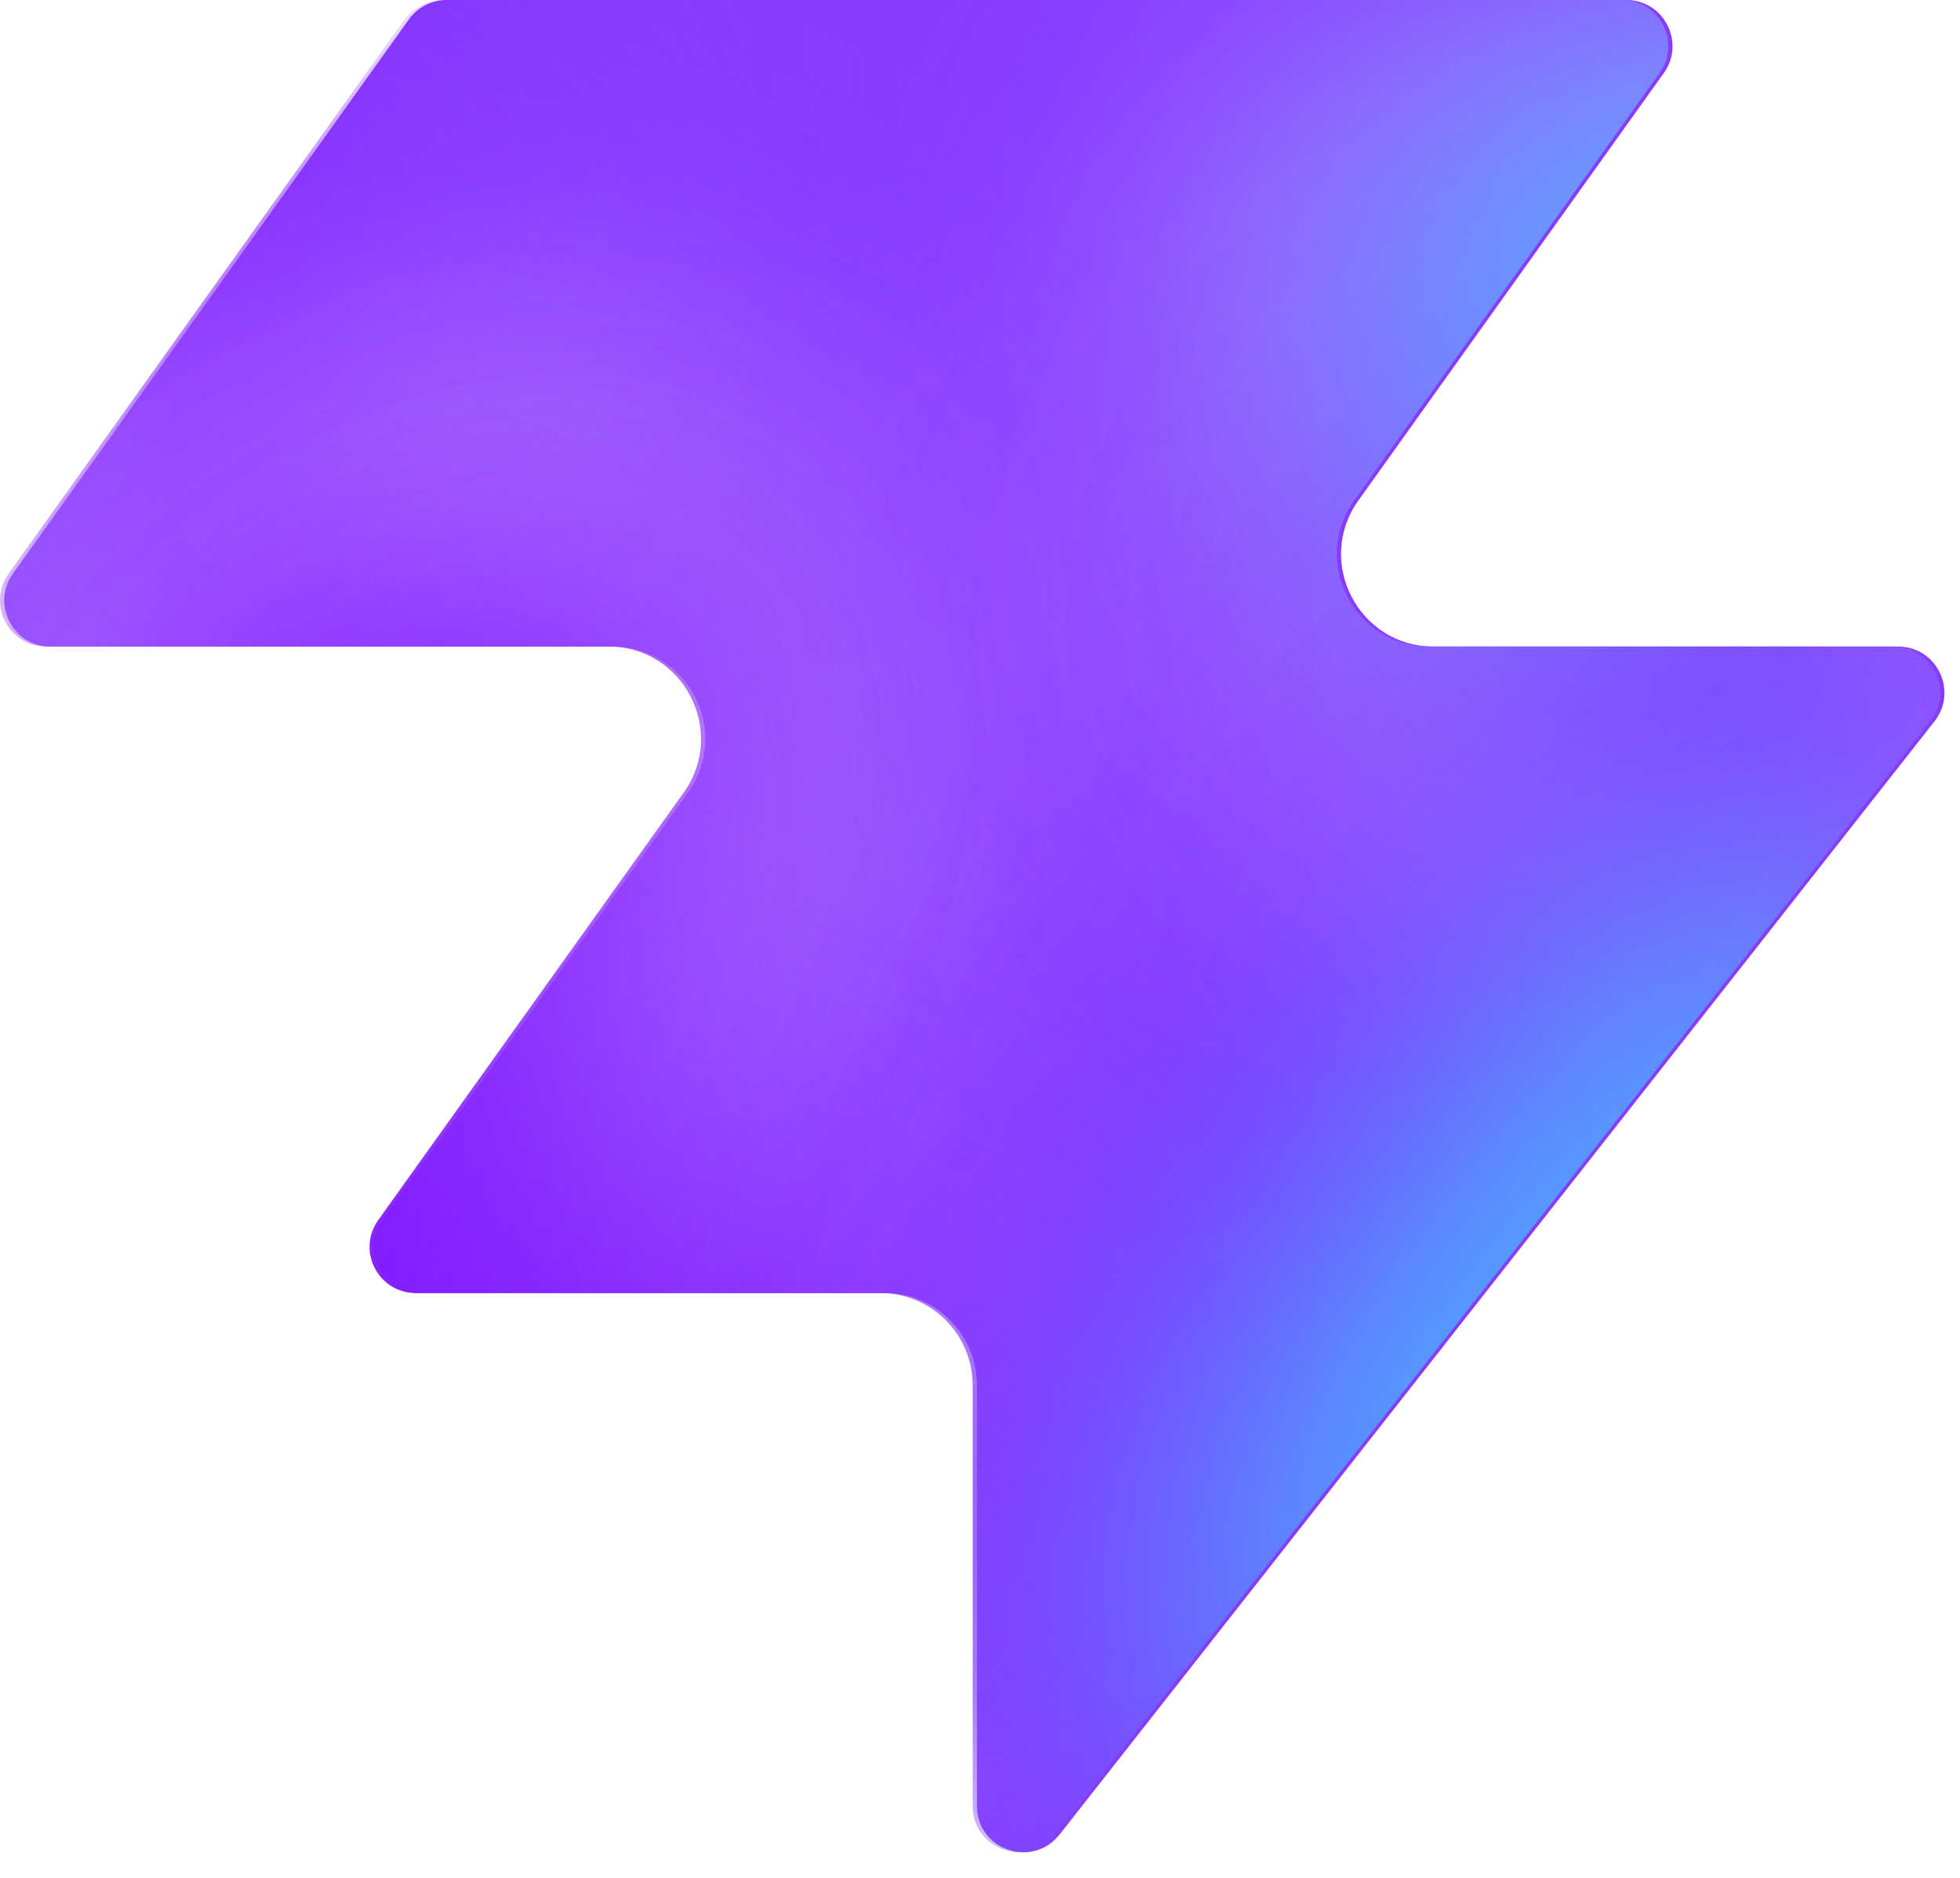
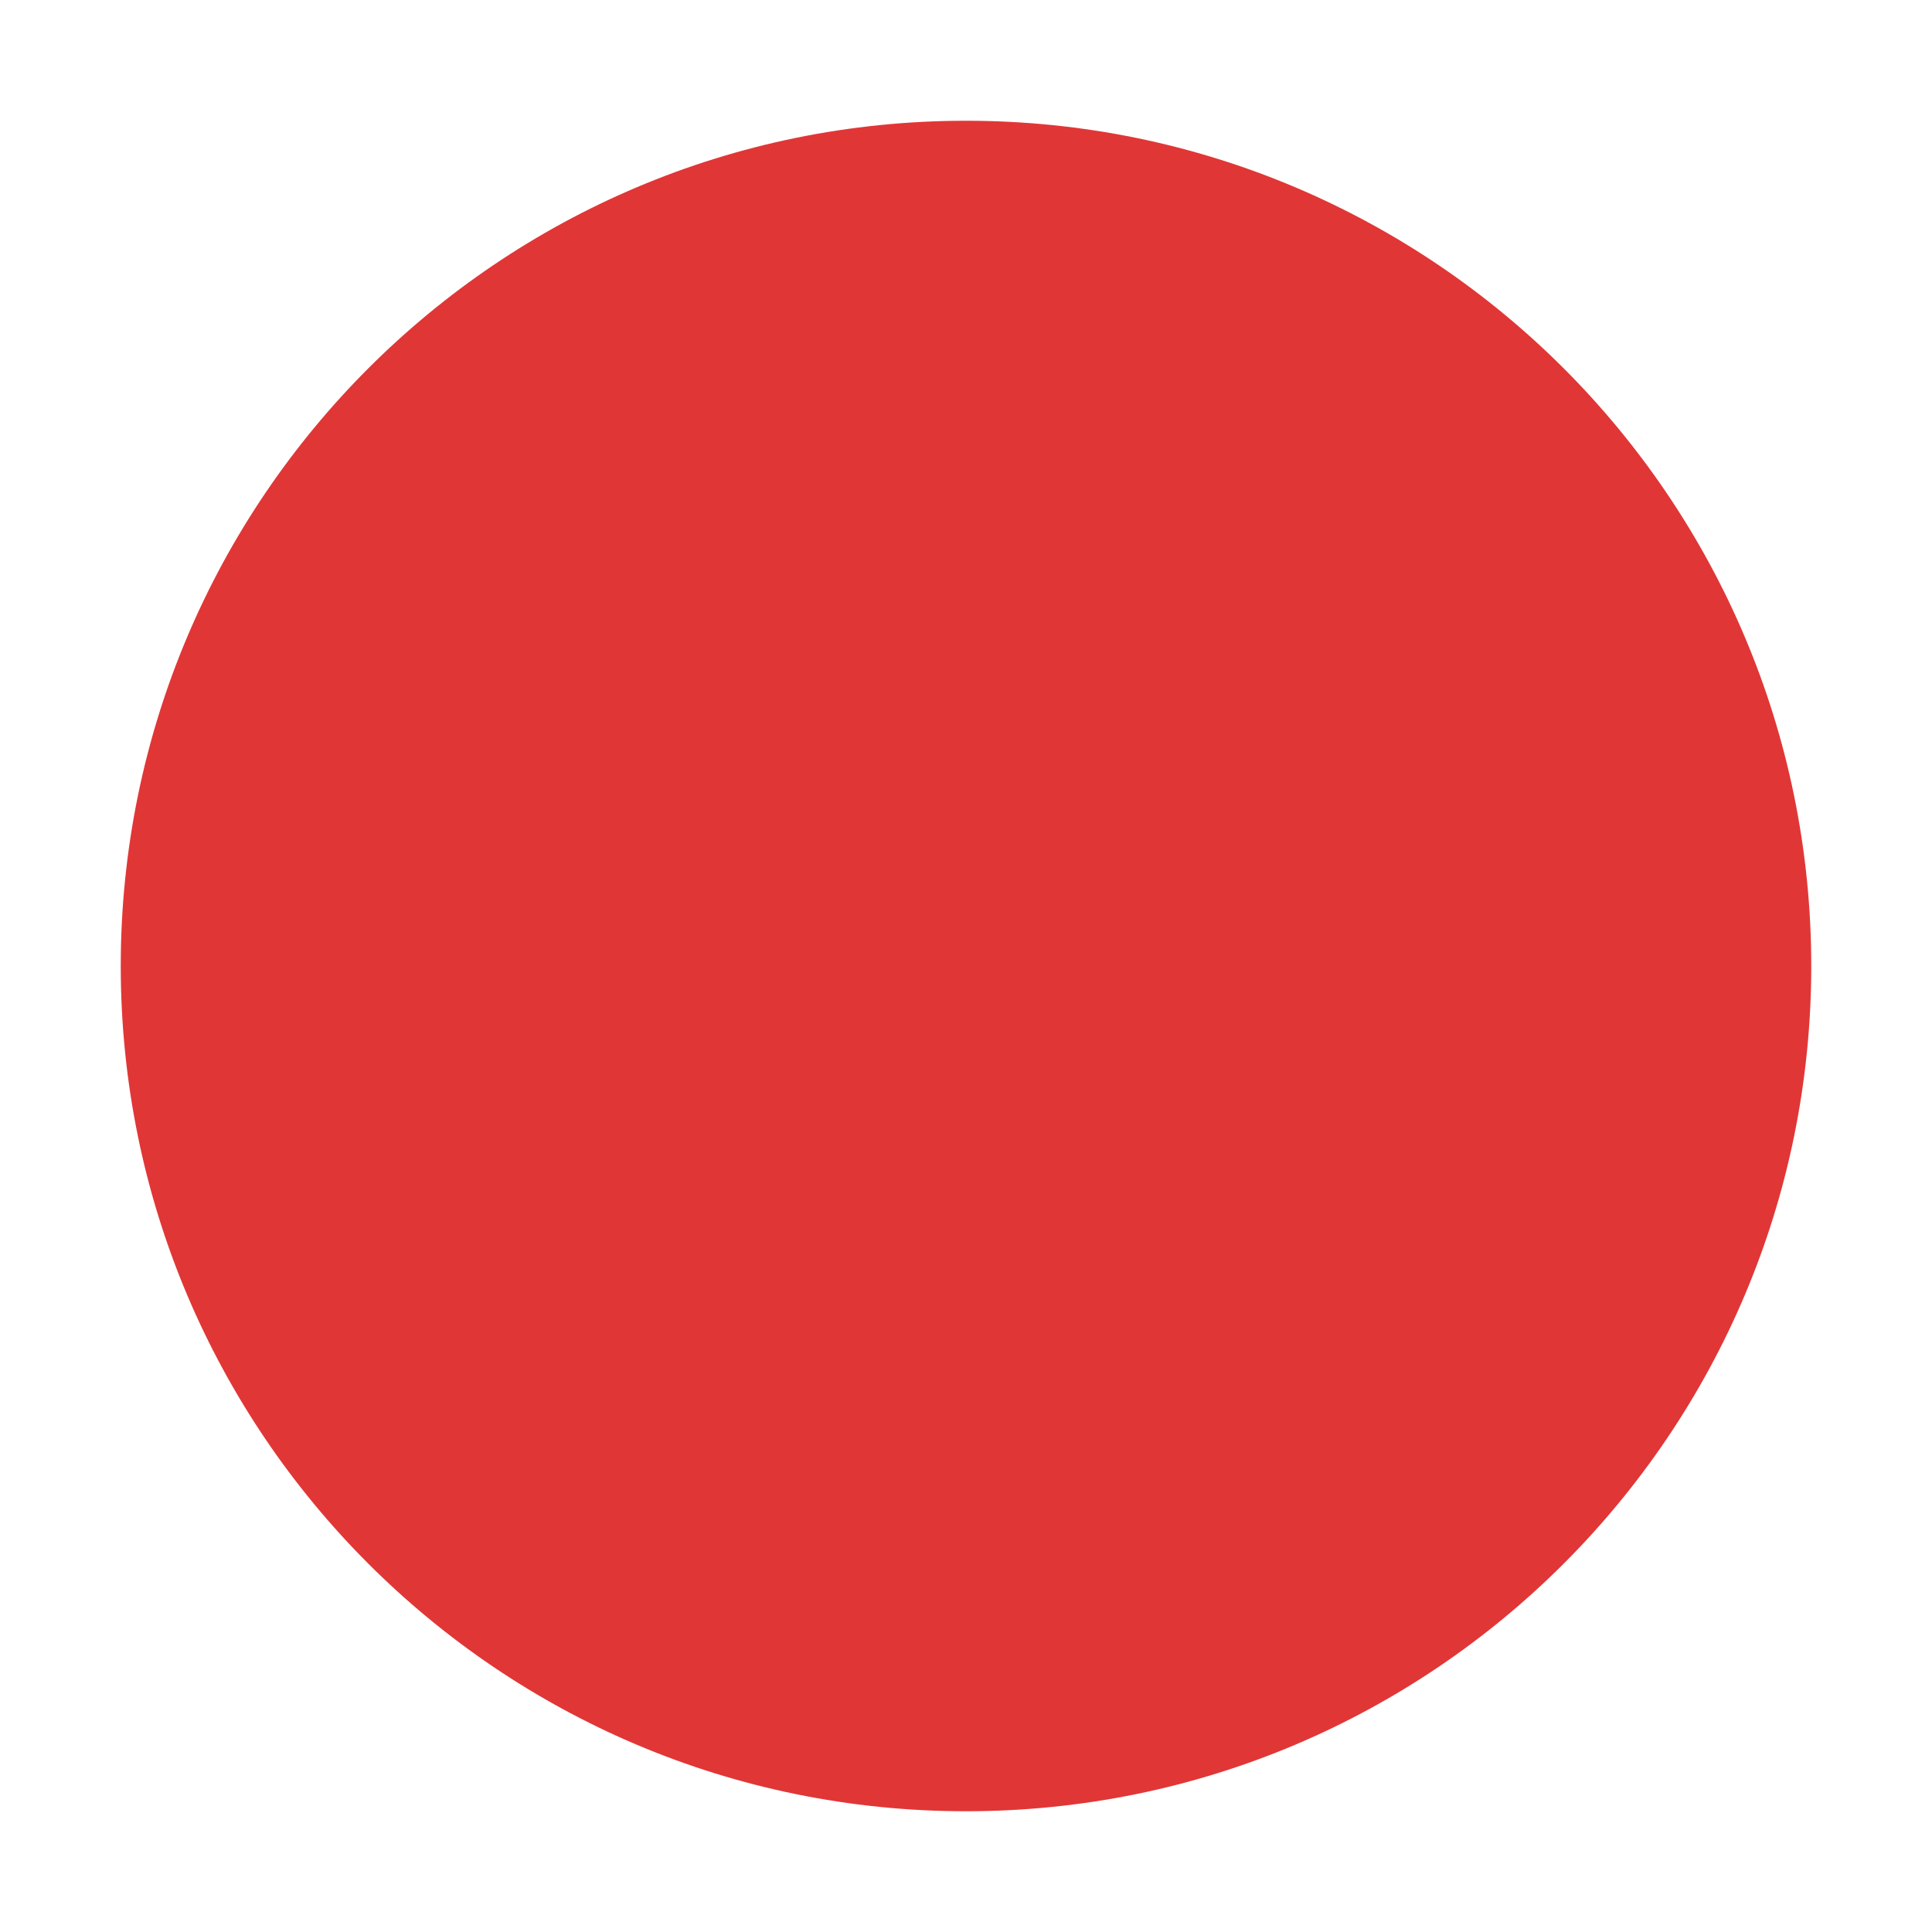
- <svg xmlns="http://www.w3.org/2000/svg" width="48" height="46" fill="none" viewBox="0 0 48 46">
-   <path fill="#863bff" d="M25.946 44.938c-.664.845-2.021.375-2.021-.698V33.937a2.26 2.26 0 0 0-2.262-2.262H10.287c-.92 0-1.456-1.04-.92-1.788l7.48-10.471c1.07-1.497 0-3.578-1.842-3.578H1.237c-.92 0-1.456-1.04-.92-1.788L10.013.474c.214-.297.556-.474.92-.474h28.894c.92 0 1.456 1.04.92 1.788l-7.48 10.471c-1.07 1.498 0 3.579 1.842 3.579h11.377c.943 0 1.473 1.088.89 1.83L25.947 44.94z" style="fill:#863bff;fill:color(display-p3 .525 .23 1);fill-opacity:1" />
-   <mask id="a" width="48" height="46" x="0" y="0" maskUnits="userSpaceOnUse" style="mask-type:alpha">
-     <path fill="#000" d="M25.842 44.938c-.664.844-2.021.375-2.021-.698V33.937a2.26 2.26 0 0 0-2.262-2.262H10.183c-.92 0-1.456-1.04-.92-1.788l7.48-10.471c1.07-1.498 0-3.579-1.842-3.579H1.133c-.92 0-1.456-1.04-.92-1.787L9.91.473c.214-.297.556-.474.92-.474h28.894c.92 0 1.456 1.04.92 1.788l-7.48 10.471c-1.07 1.498 0 3.578 1.842 3.578h11.377c.943 0 1.473 1.088.89 1.832L25.843 44.94z" style="fill:#000;fill-opacity:1" />
-   </mask>
-   <g mask="url(#a)">
-     <g filter="url(#b)">
-       <ellipse cx="5.508" cy="14.704" fill="#ede6ff" rx="5.508" ry="14.704" style="fill:#ede6ff;fill:color(display-p3 .927 .903 1);fill-opacity:1" transform="matrix(.00324 1 1 -.00324 -4.47 31.516)" />
-     </g>
-     <g filter="url(#c)">
-       <ellipse cx="10.399" cy="29.851" fill="#ede6ff" rx="10.399" ry="29.851" style="fill:#ede6ff;fill:color(display-p3 .927 .903 1);fill-opacity:1" transform="matrix(.00324 1 1 -.00324 -39.328 7.883)" />
-     </g>
-     <g filter="url(#d)">
-       <ellipse cx="5.508" cy="30.487" fill="#7e14ff" rx="5.508" ry="30.487" style="fill:#7e14ff;fill:color(display-p3 .492 .077 1);fill-opacity:1" transform="rotate(89.814 -25.913 -14.639)scale(1 -1)" />
-     </g>
-     <g filter="url(#e)">
-       <ellipse cx="5.508" cy="30.599" fill="#7e14ff" rx="5.508" ry="30.599" style="fill:#7e14ff;fill:color(display-p3 .492 .077 1);fill-opacity:1" transform="rotate(89.814 -32.644 -3.334)scale(1 -1)" />
-     </g>
-     <g filter="url(#f)">
-       <ellipse cx="5.508" cy="30.599" fill="#7e14ff" rx="5.508" ry="30.599" style="fill:#7e14ff;fill:color(display-p3 .492 .077 1);fill-opacity:1" transform="matrix(.00324 1 1 -.00324 -34.34 30.47)" />
-     </g>
-     <g filter="url(#g)">
-       <ellipse cx="14.072" cy="22.078" fill="#ede6ff" rx="14.072" ry="22.078" style="fill:#ede6ff;fill:color(display-p3 .927 .903 1);fill-opacity:1" transform="rotate(93.35 24.506 48.493)scale(-1 1)" />
-     </g>
-     <g filter="url(#h)">
-       <ellipse cx="3.47" cy="21.501" fill="#7e14ff" rx="3.47" ry="21.501" style="fill:#7e14ff;fill:color(display-p3 .492 .077 1);fill-opacity:1" transform="rotate(89.009 28.708 47.59)scale(-1 1)" />
-     </g>
-     <g filter="url(#i)">
-       <ellipse cx="3.47" cy="21.501" fill="#7e14ff" rx="3.47" ry="21.501" style="fill:#7e14ff;fill:color(display-p3 .492 .077 1);fill-opacity:1" transform="rotate(89.009 28.708 47.59)scale(-1 1)" />
-     </g>
-     <g filter="url(#j)">
-       <ellipse cx=".387" cy="8.972" fill="#7e14ff" rx="4.407" ry="29.108" style="fill:#7e14ff;fill:color(display-p3 .492 .077 1);fill-opacity:1" transform="rotate(39.51 .387 8.972)" />
-     </g>
-     <g filter="url(#k)">
-       <ellipse cx="47.523" cy="-6.092" fill="#7e14ff" rx="4.407" ry="29.108" style="fill:#7e14ff;fill:color(display-p3 .492 .077 1);fill-opacity:1" transform="rotate(37.892 47.523 -6.092)" />
-     </g>
-     <g filter="url(#l)">
-       <ellipse cx="41.412" cy="6.333" fill="#47bfff" rx="5.971" ry="9.665" style="fill:#47bfff;fill:color(display-p3 .28 .748 1);fill-opacity:1" transform="rotate(37.892 41.412 6.333)" />
-     </g>
-     <g filter="url(#m)">
-       <ellipse cx="-1.879" cy="38.332" fill="#7e14ff" rx="4.407" ry="29.108" style="fill:#7e14ff;fill:color(display-p3 .492 .077 1);fill-opacity:1" transform="rotate(37.892 -1.88 38.332)" />
-     </g>
-     <g filter="url(#n)">
-       <ellipse cx="-1.879" cy="38.332" fill="#7e14ff" rx="4.407" ry="29.108" style="fill:#7e14ff;fill:color(display-p3 .492 .077 1);fill-opacity:1" transform="rotate(37.892 -1.88 38.332)" />
-     </g>
-     <g filter="url(#o)">
-       <ellipse cx="35.651" cy="29.907" fill="#7e14ff" rx="4.407" ry="29.108" style="fill:#7e14ff;fill:color(display-p3 .492 .077 1);fill-opacity:1" transform="rotate(37.892 35.651 29.907)" />
-     </g>
-     <g filter="url(#p)">
-       <ellipse cx="38.418" cy="32.4" fill="#47bfff" rx="5.971" ry="15.297" style="fill:#47bfff;fill:color(display-p3 .28 .748 1);fill-opacity:1" transform="rotate(37.892 38.418 32.4)" />
-     </g>
-   </g>
-   <defs>
-     <filter id="b" width="60.045" height="41.654" x="-19.77" y="16.149" color-interpolation-filters="sRGB" filterUnits="userSpaceOnUse">
-       <feFlood flood-opacity="0" result="BackgroundImageFix" />
-       <feBlend in="SourceGraphic" in2="BackgroundImageFix" result="shape" />
-       <feGaussianBlur result="effect1_foregroundBlur_2002_17158" stdDeviation="7.659" />
-     </filter>
-     <filter id="c" width="90.34" height="51.437" x="-54.613" y="-7.533" color-interpolation-filters="sRGB" filterUnits="userSpaceOnUse">
-       <feFlood flood-opacity="0" result="BackgroundImageFix" />
-       <feBlend in="SourceGraphic" in2="BackgroundImageFix" result="shape" />
-       <feGaussianBlur result="effect1_foregroundBlur_2002_17158" stdDeviation="7.659" />
-     </filter>
-     <filter id="d" width="79.355" height="29.4" x="-49.64" y="2.03" color-interpolation-filters="sRGB" filterUnits="userSpaceOnUse">
-       <feFlood flood-opacity="0" result="BackgroundImageFix" />
-       <feBlend in="SourceGraphic" in2="BackgroundImageFix" result="shape" />
-       <feGaussianBlur result="effect1_foregroundBlur_2002_17158" stdDeviation="4.596" />
-     </filter>
-     <filter id="e" width="79.579" height="29.4" x="-45.045" y="20.029" color-interpolation-filters="sRGB" filterUnits="userSpaceOnUse">
-       <feFlood flood-opacity="0" result="BackgroundImageFix" />
-       <feBlend in="SourceGraphic" in2="BackgroundImageFix" result="shape" />
-       <feGaussianBlur result="effect1_foregroundBlur_2002_17158" stdDeviation="4.596" />
-     </filter>
-     <filter id="f" width="79.579" height="29.4" x="-43.513" y="21.178" color-interpolation-filters="sRGB" filterUnits="userSpaceOnUse">
-       <feFlood flood-opacity="0" result="BackgroundImageFix" />
-       <feBlend in="SourceGraphic" in2="BackgroundImageFix" result="shape" />
-       <feGaussianBlur result="effect1_foregroundBlur_2002_17158" stdDeviation="4.596" />
-     </filter>
-     <filter id="g" width="74.749" height="58.852" x="15.756" y="-17.901" color-interpolation-filters="sRGB" filterUnits="userSpaceOnUse">
-       <feFlood flood-opacity="0" result="BackgroundImageFix" />
-       <feBlend in="SourceGraphic" in2="BackgroundImageFix" result="shape" />
-       <feGaussianBlur result="effect1_foregroundBlur_2002_17158" stdDeviation="7.659" />
-     </filter>
-     <filter id="h" width="61.377" height="25.362" x="23.548" y="2.284" color-interpolation-filters="sRGB" filterUnits="userSpaceOnUse">
-       <feFlood flood-opacity="0" result="BackgroundImageFix" />
-       <feBlend in="SourceGraphic" in2="BackgroundImageFix" result="shape" />
-       <feGaussianBlur result="effect1_foregroundBlur_2002_17158" stdDeviation="4.596" />
-     </filter>
-     <filter id="i" width="61.377" height="25.362" x="23.548" y="2.284" color-interpolation-filters="sRGB" filterUnits="userSpaceOnUse">
-       <feFlood flood-opacity="0" result="BackgroundImageFix" />
-       <feBlend in="SourceGraphic" in2="BackgroundImageFix" result="shape" />
-       <feGaussianBlur result="effect1_foregroundBlur_2002_17158" stdDeviation="4.596" />
-     </filter>
-     <filter id="j" width="56.045" height="63.649" x="-27.636" y="-22.853" color-interpolation-filters="sRGB" filterUnits="userSpaceOnUse">
-       <feFlood flood-opacity="0" result="BackgroundImageFix" />
-       <feBlend in="SourceGraphic" in2="BackgroundImageFix" result="shape" />
-       <feGaussianBlur result="effect1_foregroundBlur_2002_17158" stdDeviation="4.596" />
-     </filter>
-     <filter id="k" width="54.814" height="64.646" x="20.116" y="-38.415" color-interpolation-filters="sRGB" filterUnits="userSpaceOnUse">
-       <feFlood flood-opacity="0" result="BackgroundImageFix" />
-       <feBlend in="SourceGraphic" in2="BackgroundImageFix" result="shape" />
-       <feGaussianBlur result="effect1_foregroundBlur_2002_17158" stdDeviation="4.596" />
-     </filter>
-     <filter id="l" width="33.541" height="35.313" x="24.641" y="-11.323" color-interpolation-filters="sRGB" filterUnits="userSpaceOnUse">
-       <feFlood flood-opacity="0" result="BackgroundImageFix" />
-       <feBlend in="SourceGraphic" in2="BackgroundImageFix" result="shape" />
-       <feGaussianBlur result="effect1_foregroundBlur_2002_17158" stdDeviation="4.596" />
-     </filter>
-     <filter id="m" width="54.814" height="64.646" x="-29.286" y="6.009" color-interpolation-filters="sRGB" filterUnits="userSpaceOnUse">
-       <feFlood flood-opacity="0" result="BackgroundImageFix" />
-       <feBlend in="SourceGraphic" in2="BackgroundImageFix" result="shape" />
-       <feGaussianBlur result="effect1_foregroundBlur_2002_17158" stdDeviation="4.596" />
-     </filter>
-     <filter id="n" width="54.814" height="64.646" x="-29.286" y="6.009" color-interpolation-filters="sRGB" filterUnits="userSpaceOnUse">
-       <feFlood flood-opacity="0" result="BackgroundImageFix" />
-       <feBlend in="SourceGraphic" in2="BackgroundImageFix" result="shape" />
-       <feGaussianBlur result="effect1_foregroundBlur_2002_17158" stdDeviation="4.596" />
-     </filter>
-     <filter id="o" width="54.814" height="64.646" x="8.244" y="-2.416" color-interpolation-filters="sRGB" filterUnits="userSpaceOnUse">
-       <feFlood flood-opacity="0" result="BackgroundImageFix" />
-       <feBlend in="SourceGraphic" in2="BackgroundImageFix" result="shape" />
-       <feGaussianBlur result="effect1_foregroundBlur_2002_17158" stdDeviation="4.596" />
-     </filter>
-     <filter id="p" width="39.409" height="43.623" x="18.713" y="10.588" color-interpolation-filters="sRGB" filterUnits="userSpaceOnUse">
-       <feFlood flood-opacity="0" result="BackgroundImageFix" />
-       <feBlend in="SourceGraphic" in2="BackgroundImageFix" result="shape" />
-       <feGaussianBlur result="effect1_foregroundBlur_2002_17158" stdDeviation="4.596" />
-     </filter>
-   </defs>
+ <svg xmlns="http://www.w3.org/2000/svg" viewBox="0 0 32 32">
+   <circle cx="16" cy="16" r="14" fill="#E13636" />
</svg>
